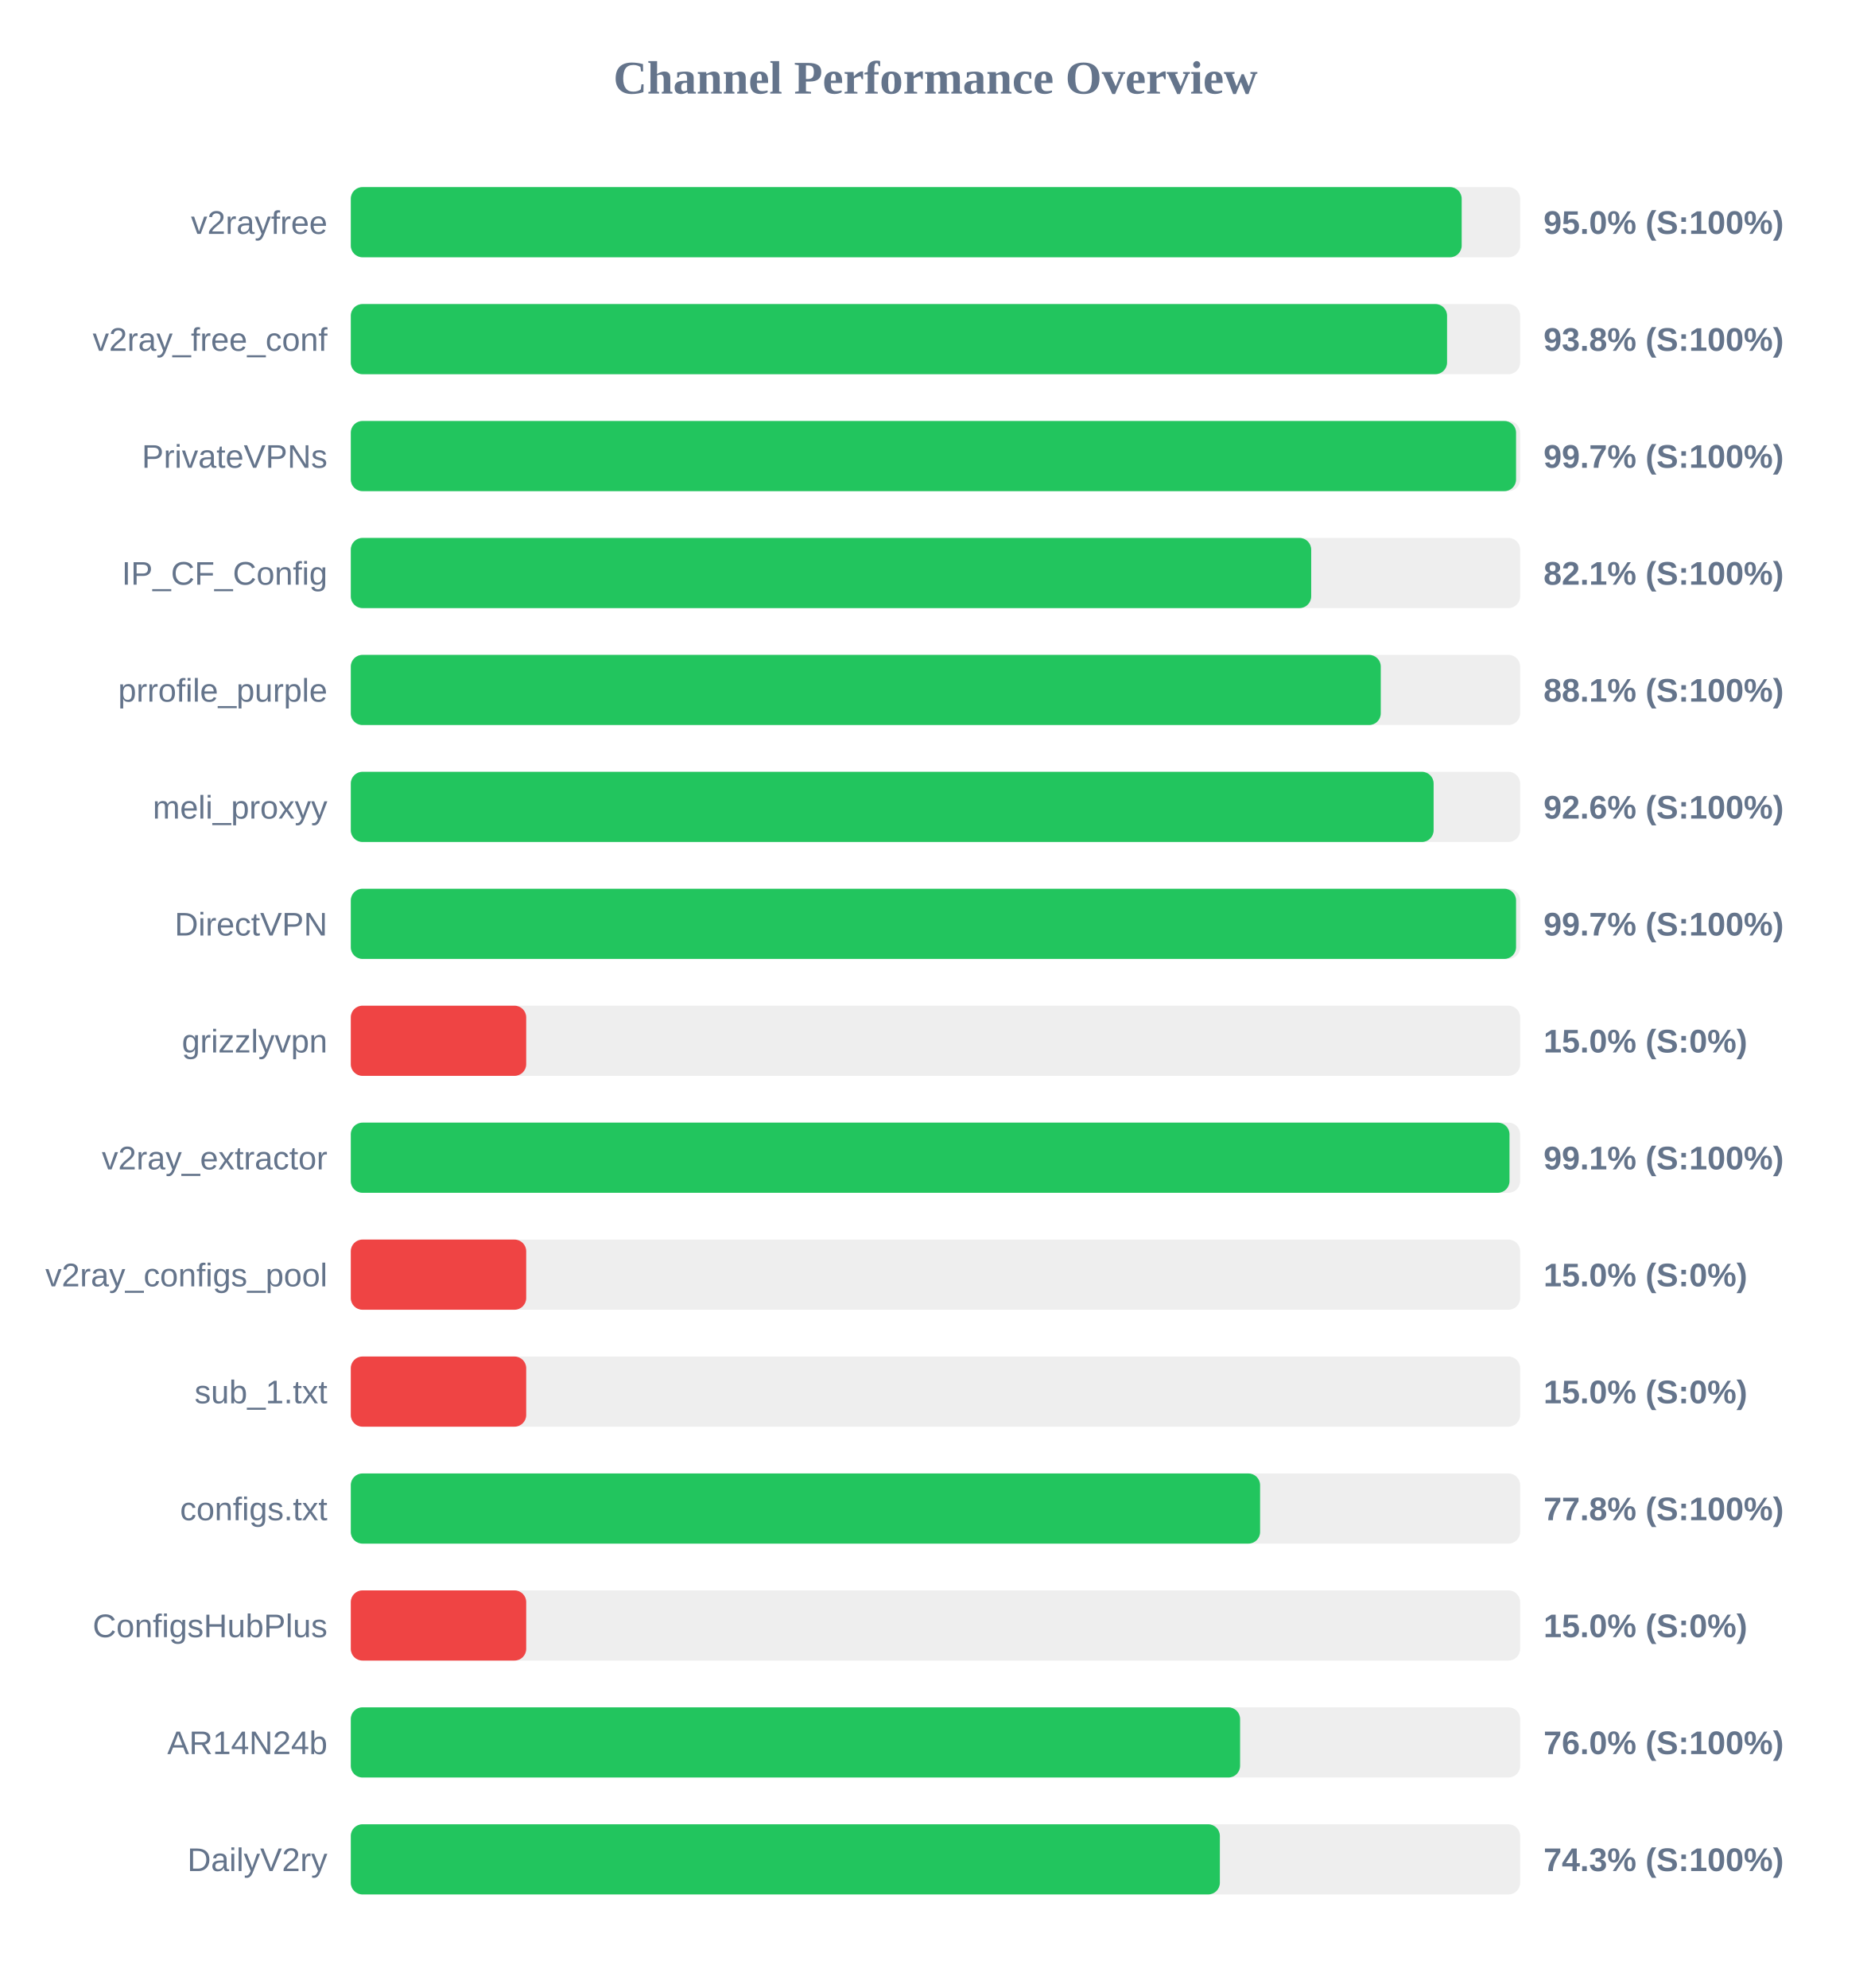
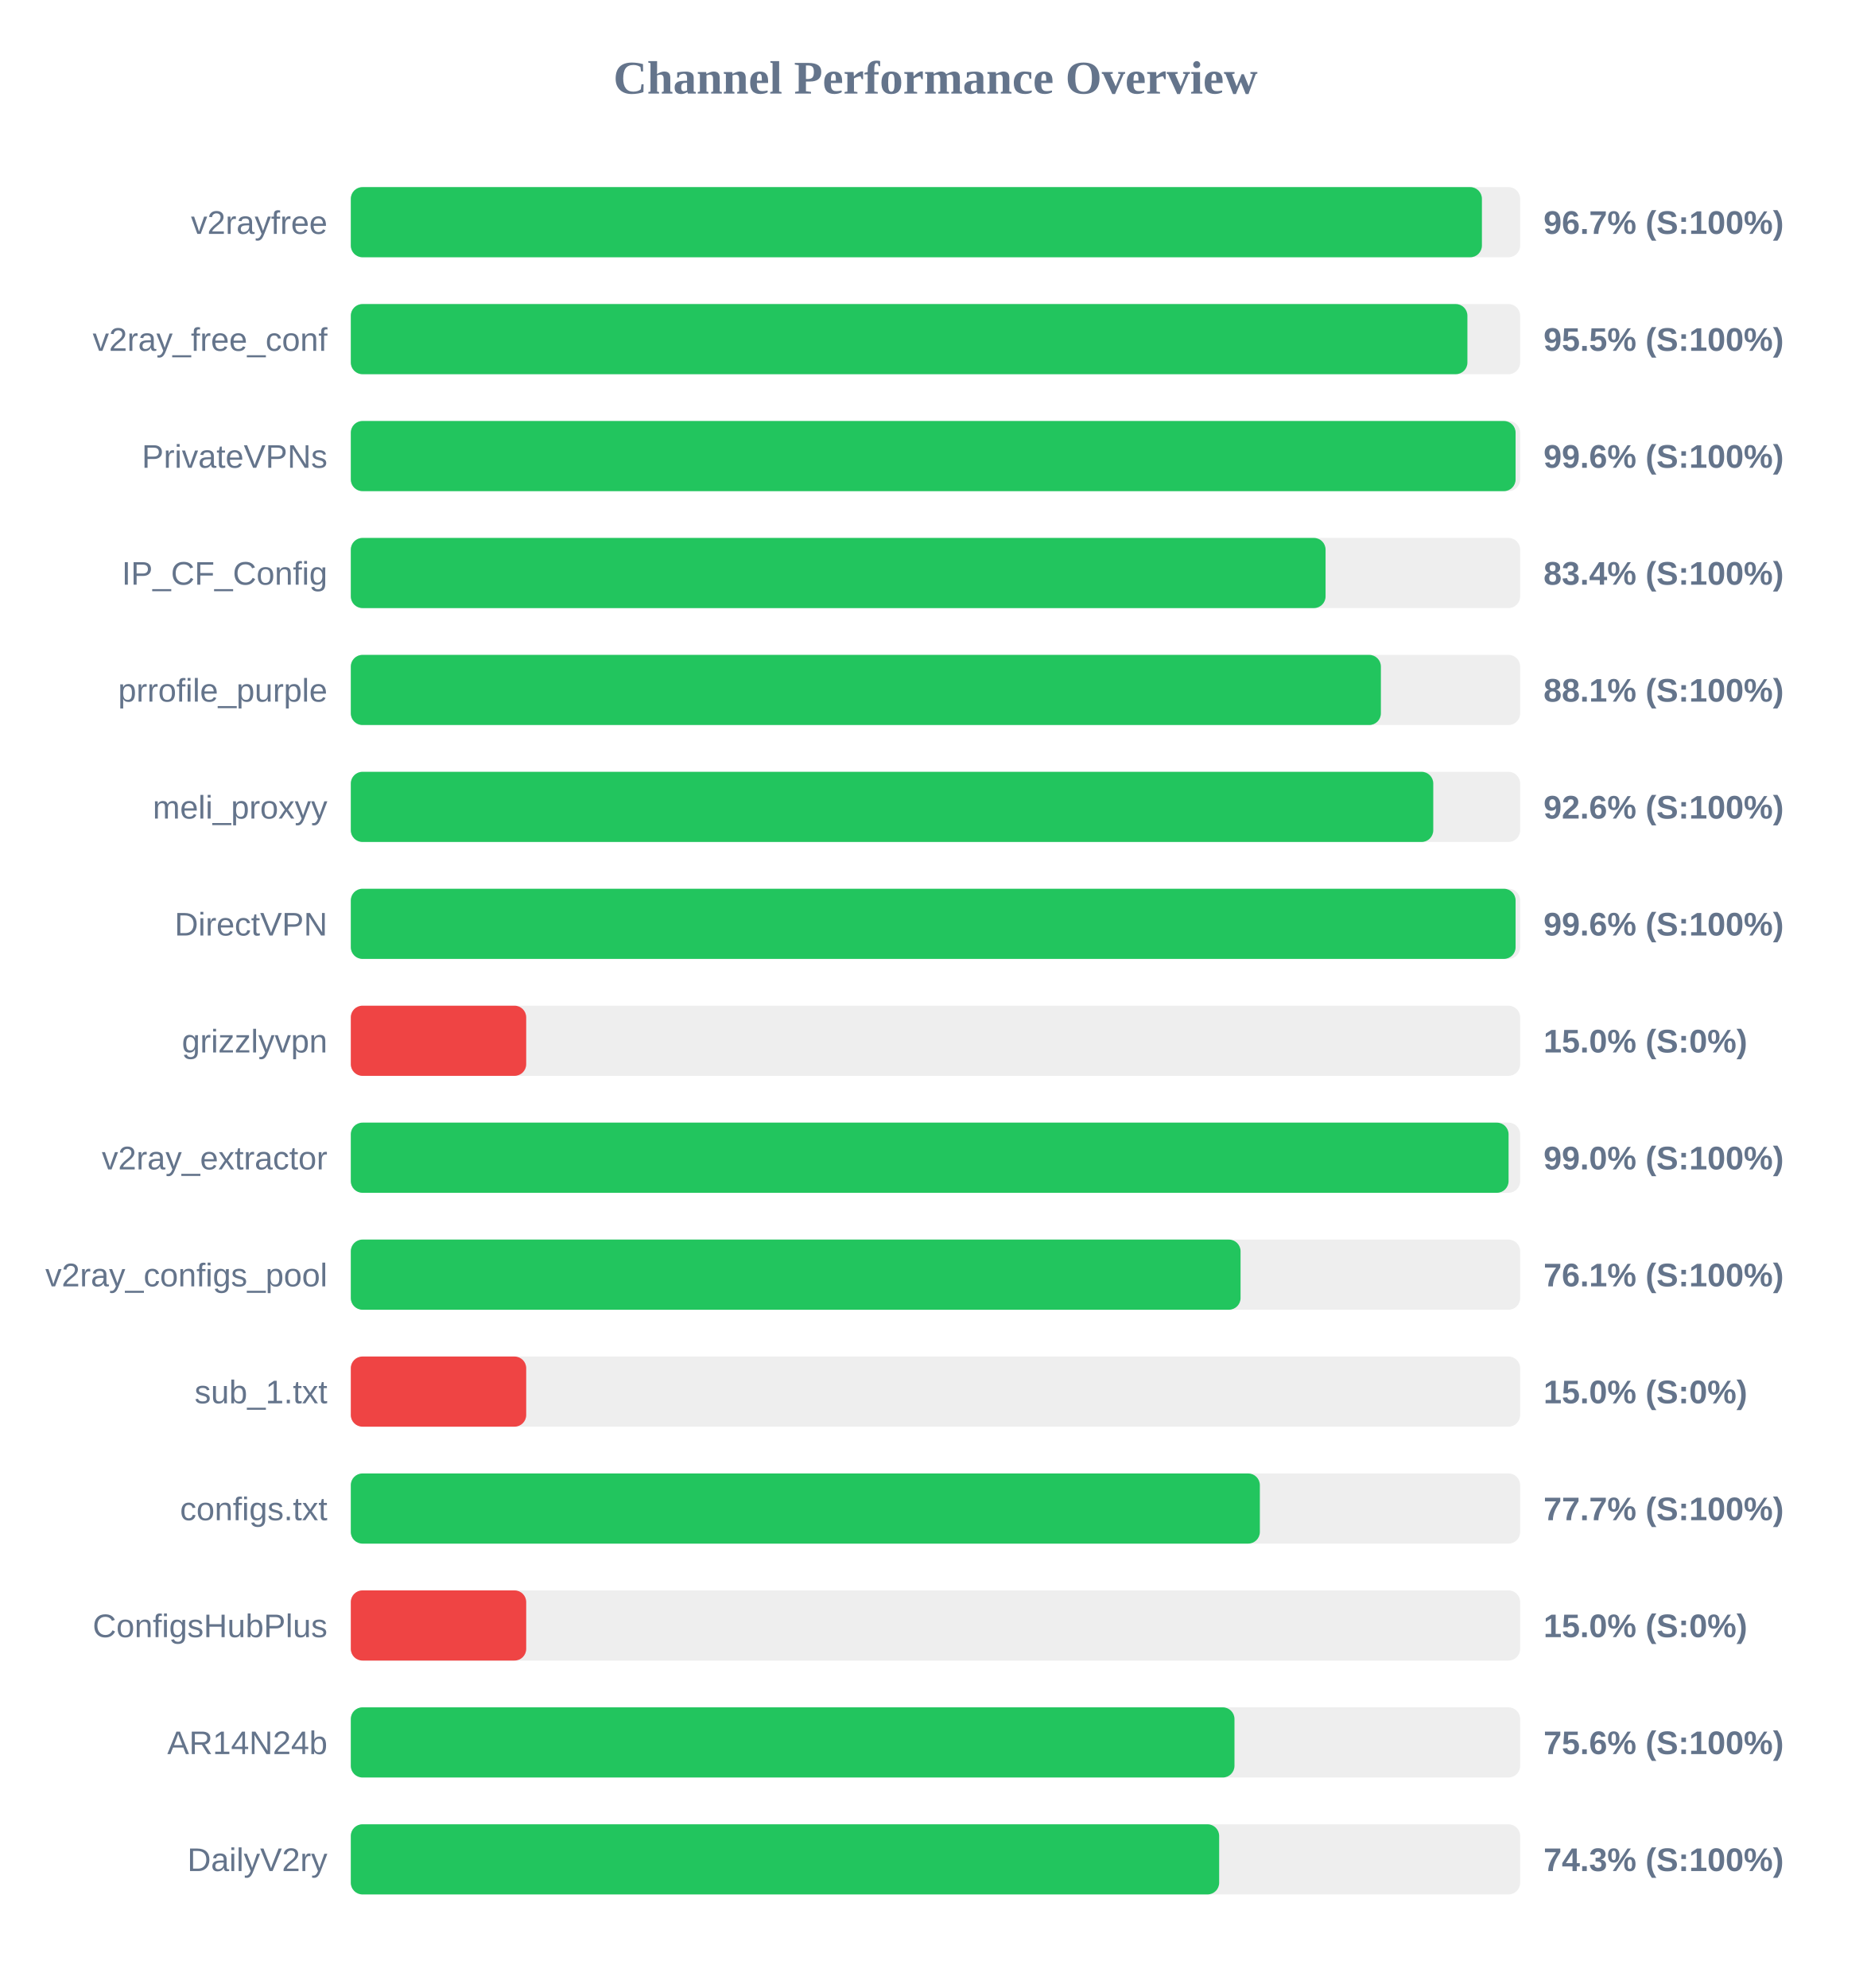
<svg xmlns="http://www.w3.org/2000/svg" width="800" height="850" version="1.1">
  <style>
        .row { font: 14px Arial; fill: #64748b; }
        .score { font: bold 14px Arial; fill: #64748b; }
    </style>
  <text x="400" y="40" text-anchor="middle" font-size="20px" font-weight="bold" fill="#64748b">Channel Performance Overview</text>
  <rect x="150" y="80" width="500" height="30" fill="#eee" rx="5" />
-   <rect x="150" y="80" width="475.0" height="30" fill="#22c55e" rx="5" />
+   <rect x="150" y="80" width="483.65" height="30" fill="#22c55e" rx="5" />
  <text x="140" y="100" text-anchor="end" class="row">v2rayfree</text>
-   <text x="660" y="100" text-anchor="start" class="score">95.0% (S:100%)</text>
+   <text x="660" y="100" text-anchor="start" class="score">96.7% (S:100%)</text>
  <rect x="150" y="130" width="500" height="30" fill="#eee" rx="5" />
-   <rect x="150" y="130" width="468.75" height="30" fill="#22c55e" rx="5" />
+   <rect x="150" y="130" width="477.45" height="30" fill="#22c55e" rx="5" />
  <text x="140" y="150" text-anchor="end" class="row">v2ray_free_conf</text>
-   <text x="660" y="150" text-anchor="start" class="score">93.8% (S:100%)</text>
+   <text x="660" y="150" text-anchor="start" class="score">95.5% (S:100%)</text>
  <rect x="150" y="180" width="500" height="30" fill="#eee" rx="5" />
-   <rect x="150" y="180" width="498.25" height="30" fill="#22c55e" rx="5" />
+   <rect x="150" y="180" width="498.05" height="30" fill="#22c55e" rx="5" />
  <text x="140" y="200" text-anchor="end" class="row">PrivateVPNs</text>
-   <text x="660" y="200" text-anchor="start" class="score">99.7% (S:100%)</text>
+   <text x="660" y="200" text-anchor="start" class="score">99.6% (S:100%)</text>
  <rect x="150" y="230" width="500" height="30" fill="#eee" rx="5" />
-   <rect x="150" y="230" width="410.65" height="30" fill="#22c55e" rx="5" />
+   <rect x="150" y="230" width="416.8" height="30" fill="#22c55e" rx="5" />
  <text x="140" y="250" text-anchor="end" class="row">IP_CF_Config</text>
-   <text x="660" y="250" text-anchor="start" class="score">82.1% (S:100%)</text>
+   <text x="660" y="250" text-anchor="start" class="score">83.4% (S:100%)</text>
  <rect x="150" y="280" width="500" height="30" fill="#eee" rx="5" />
-   <rect x="150" y="280" width="440.4" height="30" fill="#22c55e" rx="5" />
+   <rect x="150" y="280" width="440.45" height="30" fill="#22c55e" rx="5" />
  <text x="140" y="300" text-anchor="end" class="row">prrofile_purple</text>
  <text x="660" y="300" text-anchor="start" class="score">88.1% (S:100%)</text>
  <rect x="150" y="330" width="500" height="30" fill="#eee" rx="5" />
-   <rect x="150" y="330" width="463.0" height="30" fill="#22c55e" rx="5" />
+   <rect x="150" y="330" width="462.85" height="30" fill="#22c55e" rx="5" />
  <text x="140" y="350" text-anchor="end" class="row">meli_proxyy</text>
  <text x="660" y="350" text-anchor="start" class="score">92.6% (S:100%)</text>
  <rect x="150" y="380" width="500" height="30" fill="#eee" rx="5" />
-   <rect x="150" y="380" width="498.25" height="30" fill="#22c55e" rx="5" />
+   <rect x="150" y="380" width="498.05" height="30" fill="#22c55e" rx="5" />
  <text x="140" y="400" text-anchor="end" class="row">DirectVPN</text>
-   <text x="660" y="400" text-anchor="start" class="score">99.7% (S:100%)</text>
+   <text x="660" y="400" text-anchor="start" class="score">99.6% (S:100%)</text>
  <rect x="150" y="430" width="500" height="30" fill="#eee" rx="5" />
  <rect x="150" y="430" width="75.0" height="30" fill="#ef4444" rx="5" />
  <text x="140" y="450" text-anchor="end" class="row">grizzlyvpn</text>
  <text x="660" y="450" text-anchor="start" class="score">15.0% (S:0%)</text>
  <rect x="150" y="480" width="500" height="30" fill="#eee" rx="5" />
-   <rect x="150" y="480" width="495.45" height="30" fill="#22c55e" rx="5" />
+   <rect x="150" y="480" width="495.05" height="30" fill="#22c55e" rx="5" />
  <text x="140" y="500" text-anchor="end" class="row">v2ray_extractor</text>
-   <text x="660" y="500" text-anchor="start" class="score">99.1% (S:100%)</text>
+   <text x="660" y="500" text-anchor="start" class="score">99.0% (S:100%)</text>
  <rect x="150" y="530" width="500" height="30" fill="#eee" rx="5" />
-   <rect x="150" y="530" width="75.0" height="30" fill="#ef4444" rx="5" />
+   <rect x="150" y="530" width="380.45" height="30" fill="#22c55e" rx="5" />
  <text x="140" y="550" text-anchor="end" class="row">v2ray_configs_pool</text>
-   <text x="660" y="550" text-anchor="start" class="score">15.0% (S:0%)</text>
+   <text x="660" y="550" text-anchor="start" class="score">76.1% (S:100%)</text>
  <rect x="150" y="580" width="500" height="30" fill="#eee" rx="5" />
  <rect x="150" y="580" width="75.0" height="30" fill="#ef4444" rx="5" />
  <text x="140" y="600" text-anchor="end" class="row">sub_1.txt</text>
  <text x="660" y="600" text-anchor="start" class="score">15.0% (S:0%)</text>
  <rect x="150" y="630" width="500" height="30" fill="#eee" rx="5" />
-   <rect x="150" y="630" width="388.8" height="30" fill="#22c55e" rx="5" />
+   <rect x="150" y="630" width="388.7" height="30" fill="#22c55e" rx="5" />
  <text x="140" y="650" text-anchor="end" class="row">configs.txt</text>
-   <text x="660" y="650" text-anchor="start" class="score">77.8% (S:100%)</text>
+   <text x="660" y="650" text-anchor="start" class="score">77.7% (S:100%)</text>
  <rect x="150" y="680" width="500" height="30" fill="#eee" rx="5" />
  <rect x="150" y="680" width="75.0" height="30" fill="#ef4444" rx="5" />
  <text x="140" y="700" text-anchor="end" class="row">ConfigsHubPlus</text>
  <text x="660" y="700" text-anchor="start" class="score">15.0% (S:0%)</text>
  <rect x="150" y="730" width="500" height="30" fill="#eee" rx="5" />
-   <rect x="150" y="730" width="380.25" height="30" fill="#22c55e" rx="5" />
+   <rect x="150" y="730" width="377.85" height="30" fill="#22c55e" rx="5" />
  <text x="140" y="750" text-anchor="end" class="row">AR14N24b</text>
-   <text x="660" y="750" text-anchor="start" class="score">76.0% (S:100%)</text>
+   <text x="660" y="750" text-anchor="start" class="score">75.6% (S:100%)</text>
  <rect x="150" y="780" width="500" height="30" fill="#eee" rx="5" />
-   <rect x="150" y="780" width="371.6" height="30" fill="#22c55e" rx="5" />
+   <rect x="150" y="780" width="371.3" height="30" fill="#22c55e" rx="5" />
  <text x="140" y="800" text-anchor="end" class="row">DailyV2ry</text>
  <text x="660" y="800" text-anchor="start" class="score">74.3% (S:100%)</text>
</svg>
